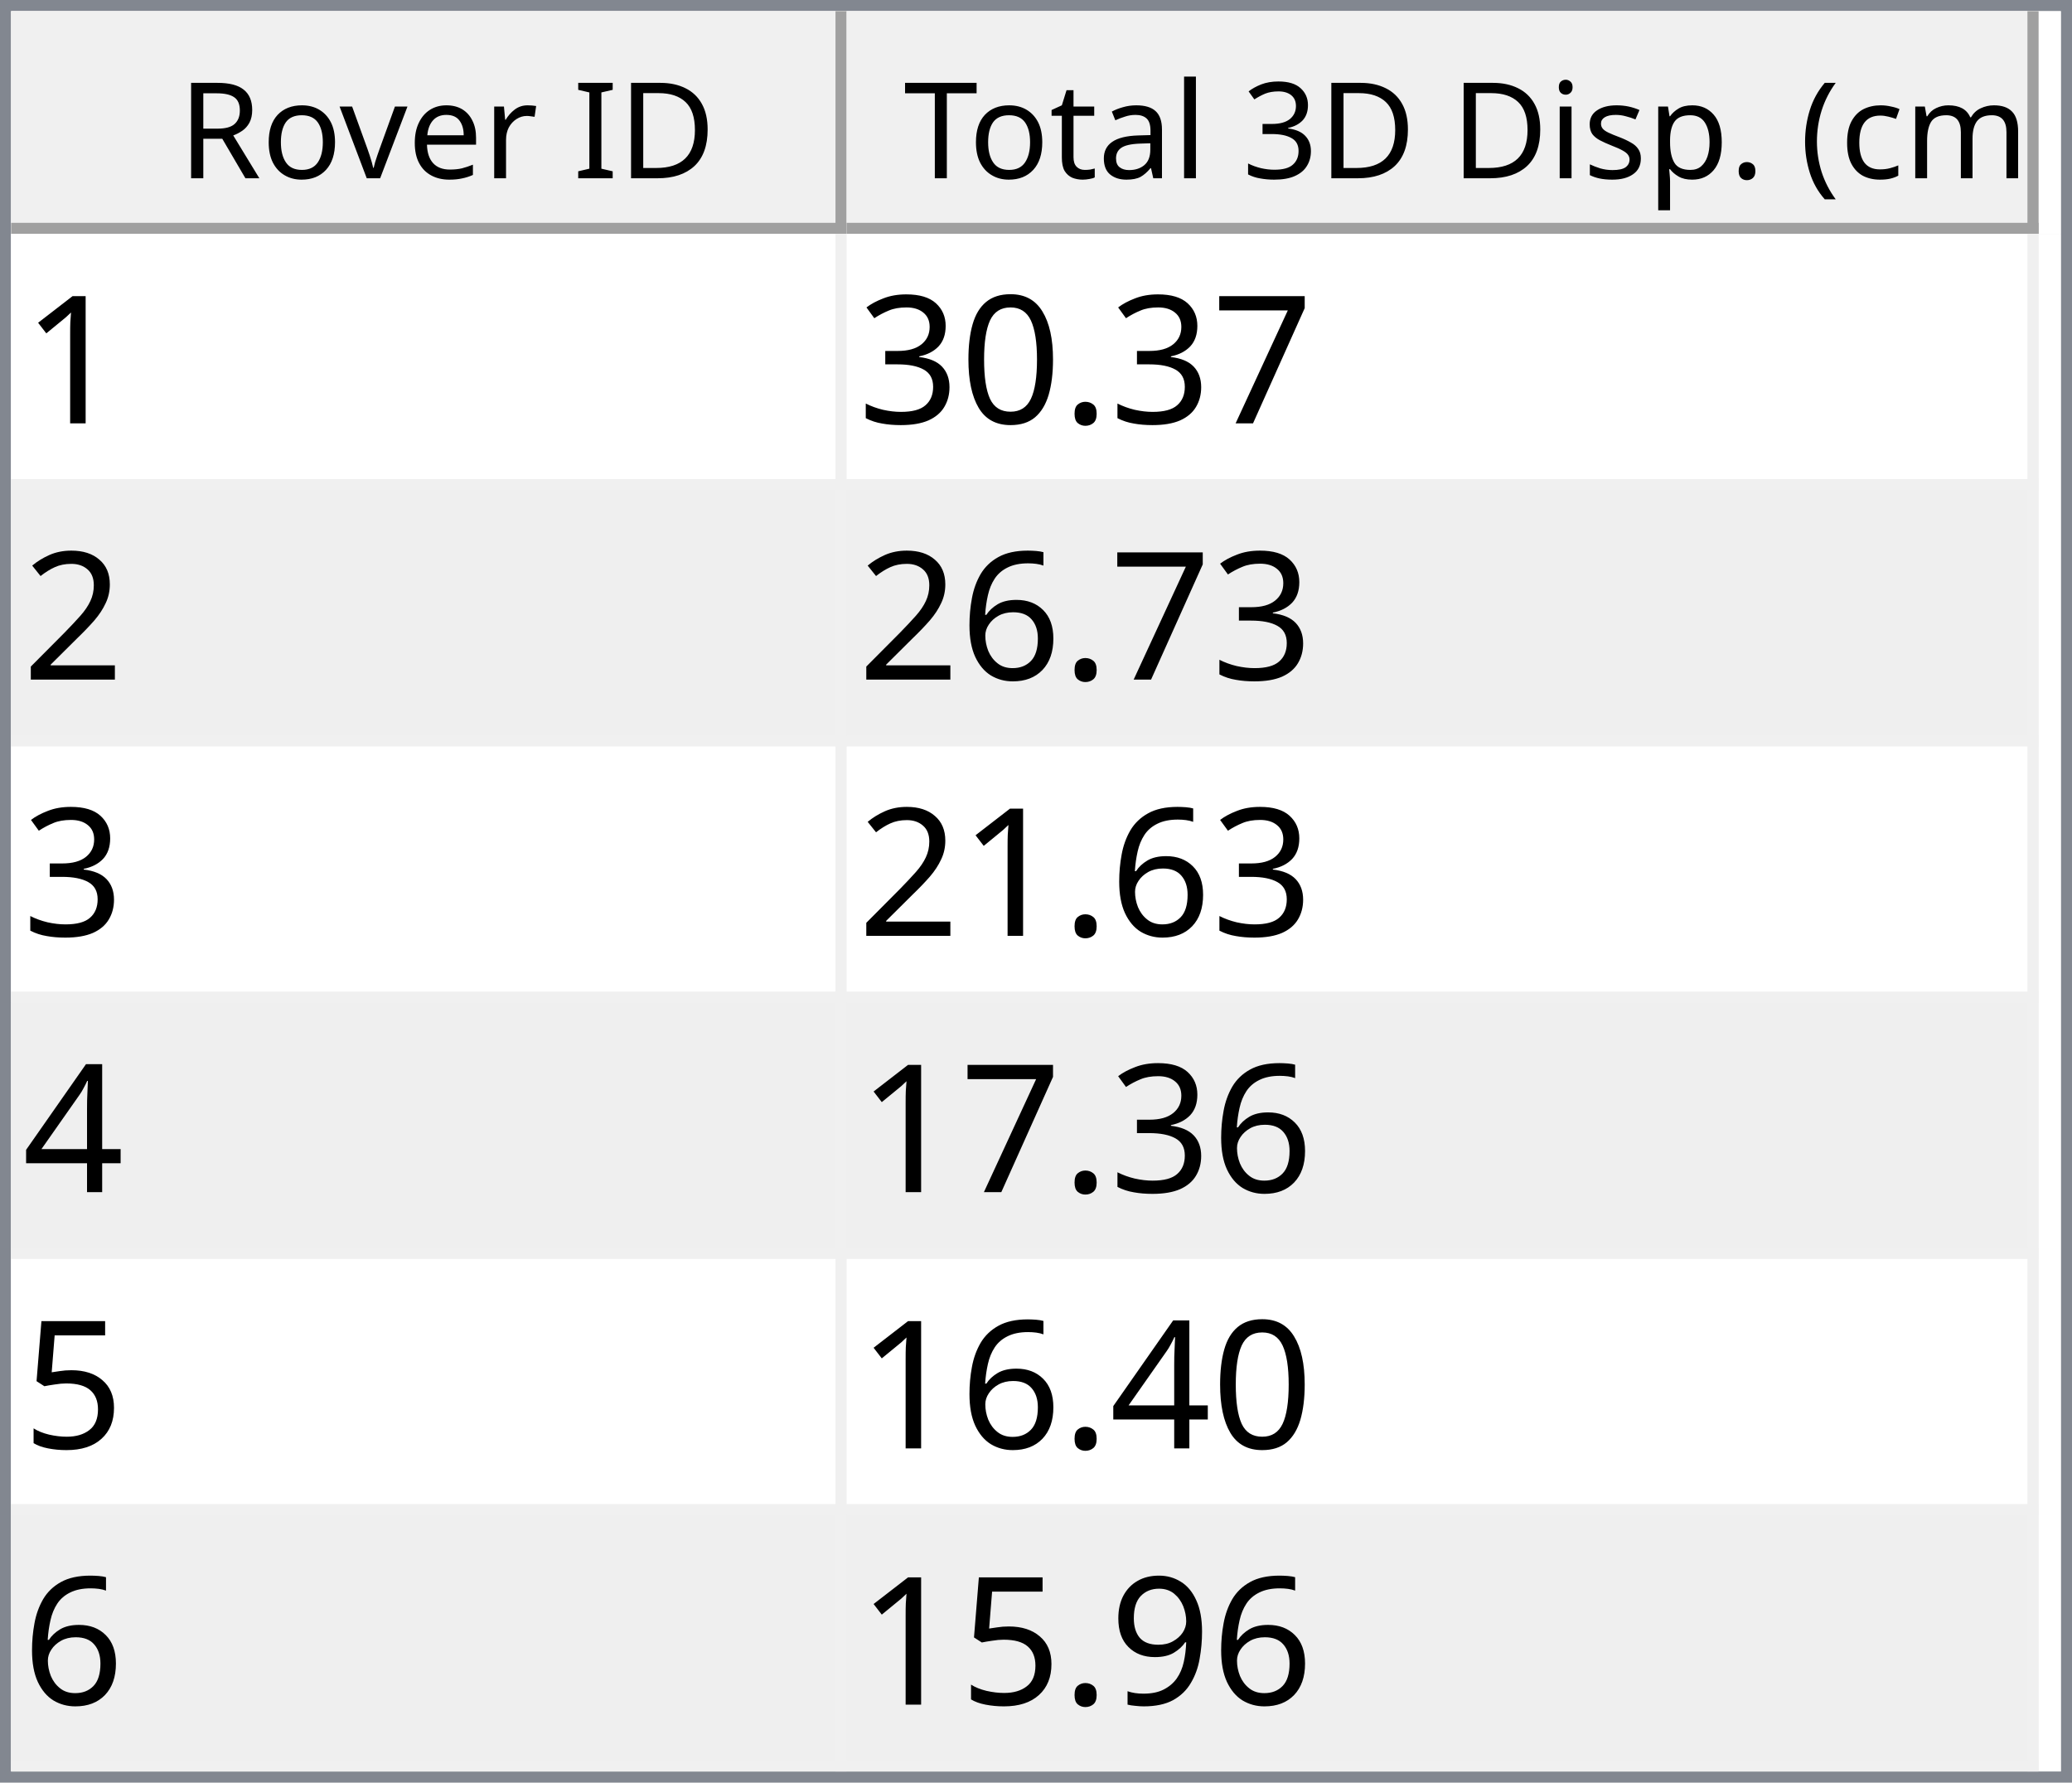
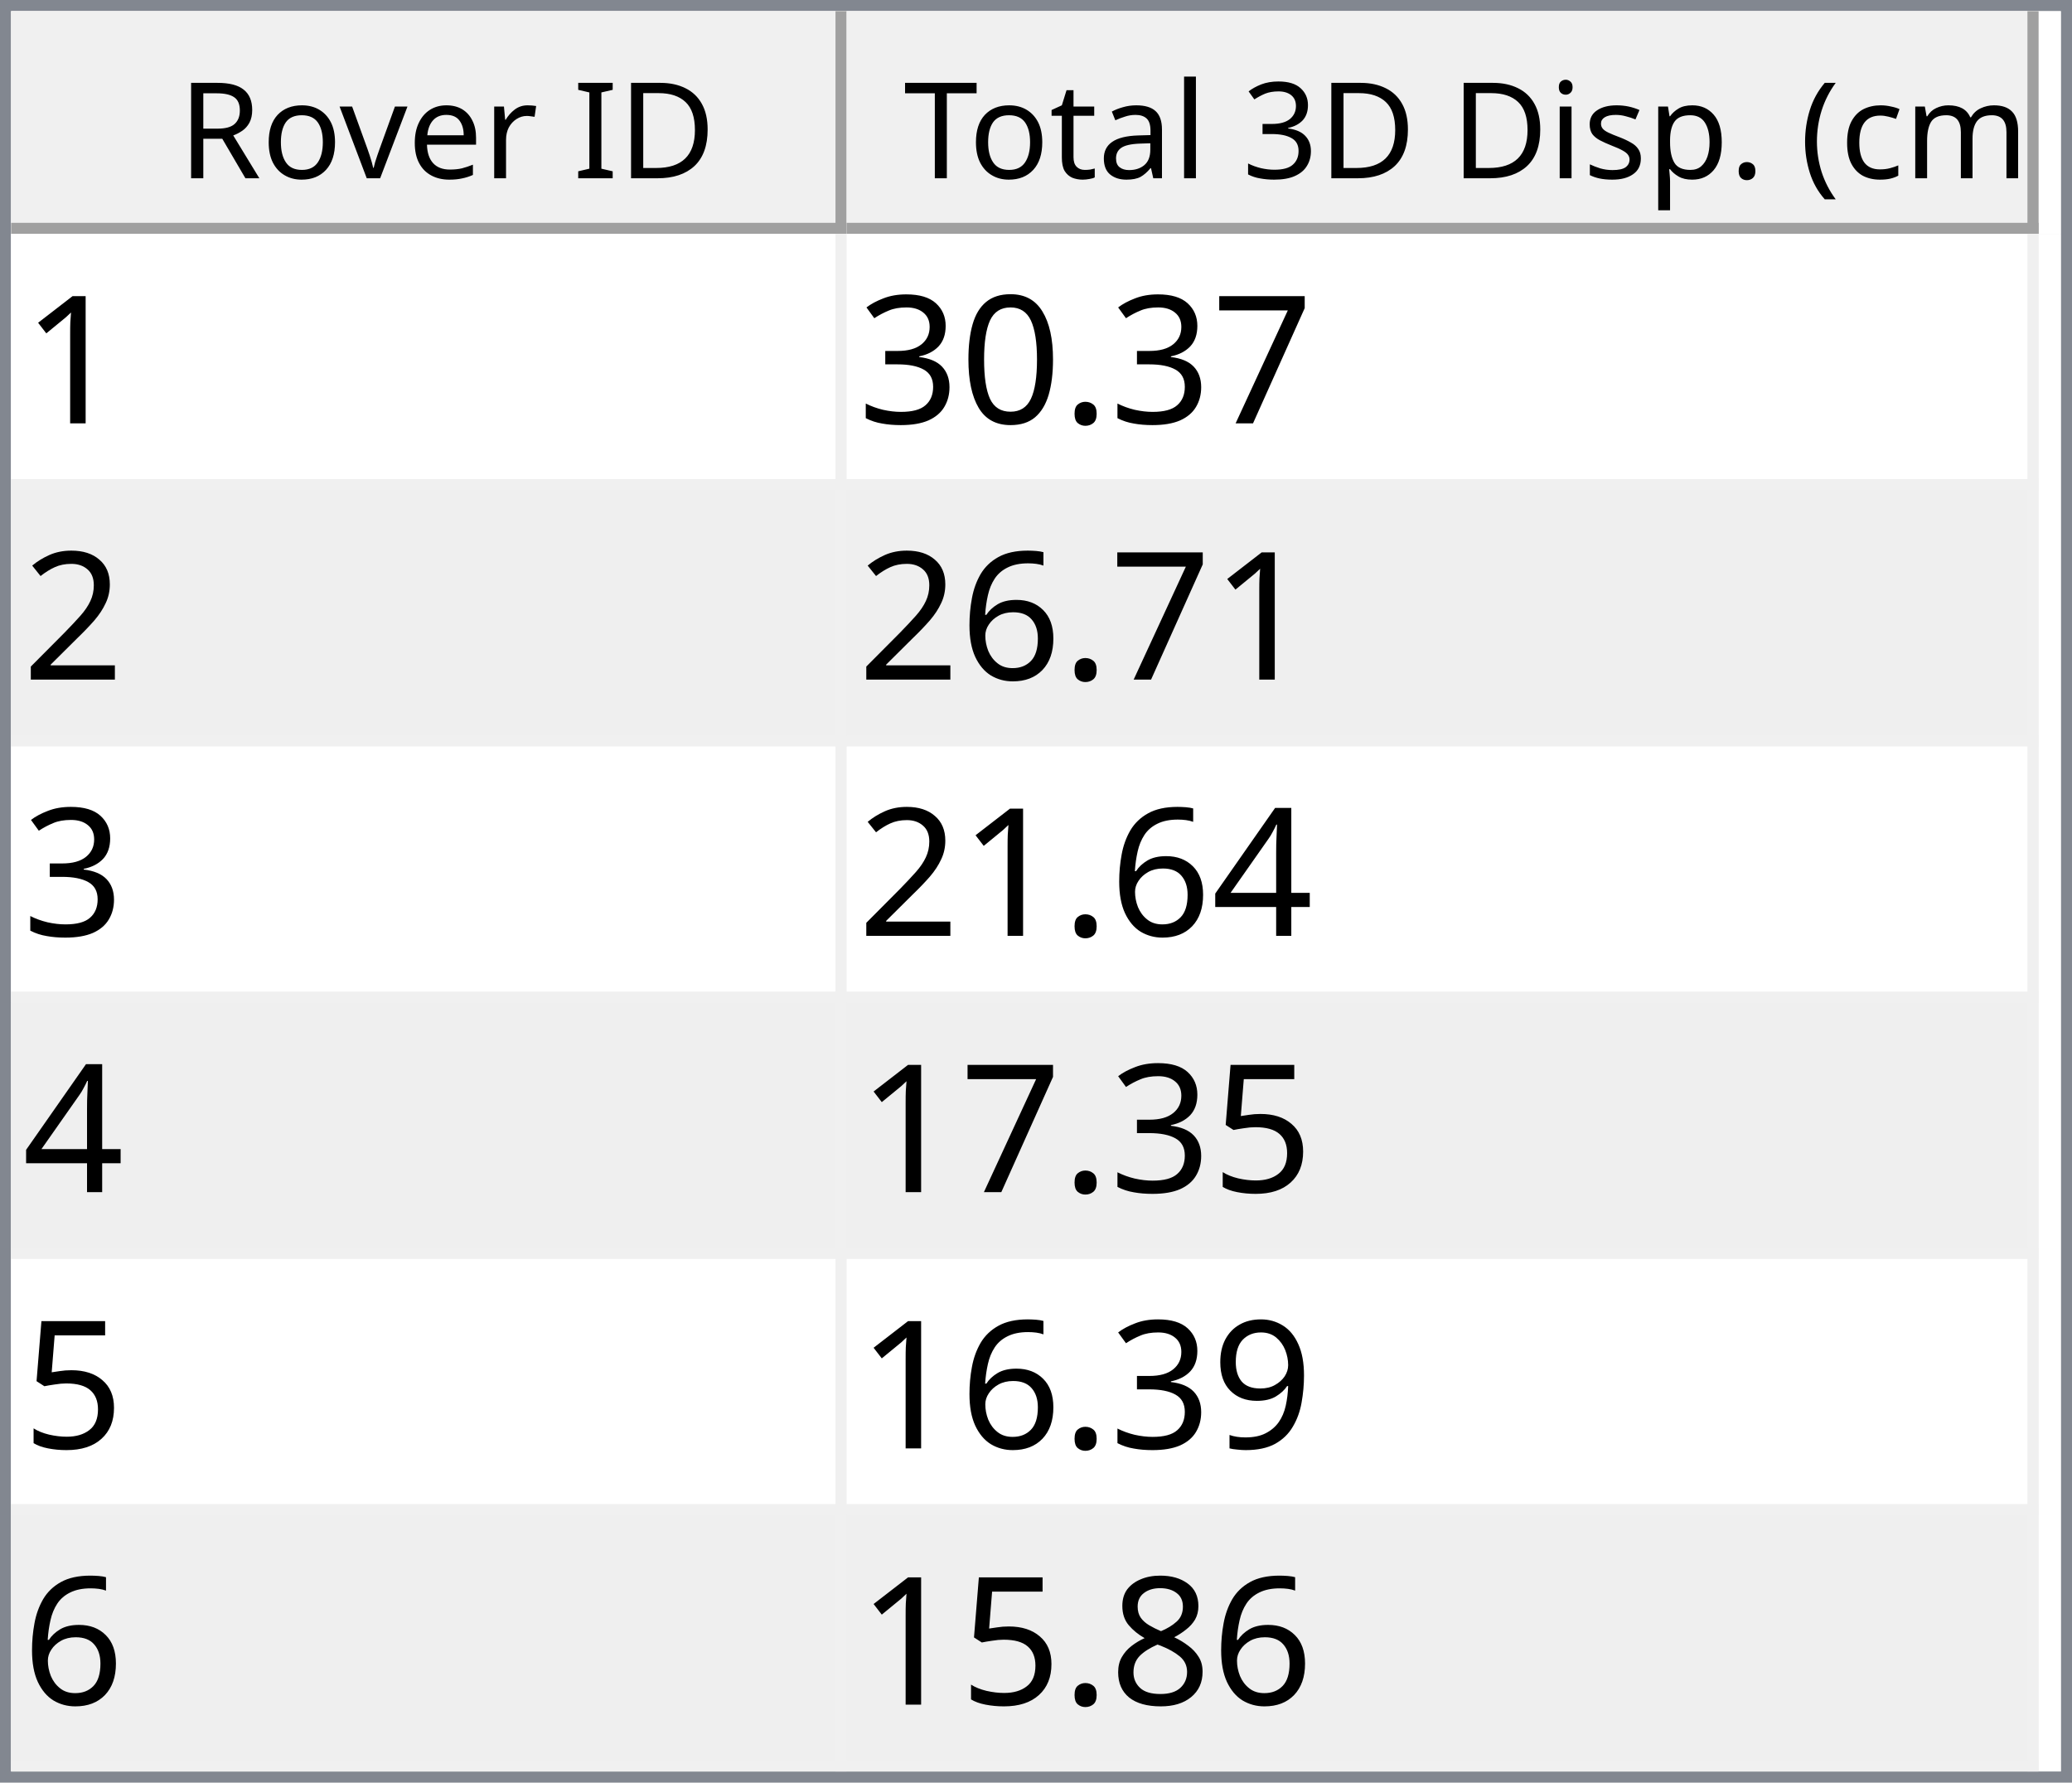
<svg xmlns="http://www.w3.org/2000/svg" style="fill-opacity:1; color-rendering:auto; color-interpolation:auto; text-rendering:auto; stroke:black; stroke-linecap:square; stroke-miterlimit:10; shape-rendering:auto; stroke-opacity:1; fill:black; stroke-dasharray:none; font-weight:normal; stroke-width:1; font-family:'Dialog'; font-style:normal; stroke-linejoin:miter; font-size:12px; stroke-dashoffset:0; image-rendering:auto;" width="186" height="160">
  <defs id="genericDefs" />
  <g>
    <defs id="defs1">
      <clipPath clipPathUnits="userSpaceOnUse" id="clipPath1">
        <path d="M0 0 L186 0 L186 160 L0 160 L0 0 Z" />
      </clipPath>
      <clipPath clipPathUnits="userSpaceOnUse" id="clipPath2">
        <path d="M0 0 L0 160 L186 160 L186 0 Z" />
      </clipPath>
      <clipPath clipPathUnits="userSpaceOnUse" id="clipPath3">
        <path d="M0 0 L0 20 L184 20 L184 0 Z" />
      </clipPath>
      <clipPath clipPathUnits="userSpaceOnUse" id="clipPath4">
        <path d="M0 0 L0 20 L75 20 L75 0 Z" />
      </clipPath>
      <clipPath clipPathUnits="userSpaceOnUse" id="clipPath5">
        <path d="M1 1 L1 19 L74 19 L74 1 Z" />
      </clipPath>
      <clipPath clipPathUnits="userSpaceOnUse" id="clipPath6">
        <path d="M0 0 L0 18 L73 18 L73 0 Z" />
      </clipPath>
      <clipPath clipPathUnits="userSpaceOnUse" id="clipPath7">
        <path d="M-0.5 -0.5 L-0.5 19.5 L74.5 19.5 L74.5 -0.5 Z" />
      </clipPath>
      <clipPath clipPathUnits="userSpaceOnUse" id="clipPath8">
        <path d="M0 0 L0 20 L107 20 L107 0 Z" />
      </clipPath>
      <clipPath clipPathUnits="userSpaceOnUse" id="clipPath9">
        <path d="M1 1 L1 19 L106 19 L106 1 Z" />
      </clipPath>
      <clipPath clipPathUnits="userSpaceOnUse" id="clipPath10">
        <path d="M0 0 L0 18 L105 18 L105 0 Z" />
      </clipPath>
      <clipPath clipPathUnits="userSpaceOnUse" id="clipPath11">
        <path d="M-0.5 -0.5 L-0.5 19.5 L106.5 19.5 L106.5 -0.5 Z" />
      </clipPath>
      <clipPath clipPathUnits="userSpaceOnUse" id="clipPath12">
        <path d="M0 0 L0 138 L184 138 L184 0 Z" />
      </clipPath>
      <clipPath clipPathUnits="userSpaceOnUse" id="clipPath13">
        <path d="M0 0 L0 138 L182 138 L182 0 Z" />
      </clipPath>
      <clipPath clipPathUnits="userSpaceOnUse" id="clipPath14">
        <path d="M-0.5 -0.5 L-0.5 137.5 L181.5 137.5 L181.5 -0.5 Z" />
      </clipPath>
      <clipPath clipPathUnits="userSpaceOnUse" id="clipPath15">
        <path d="M0 0 L0 22 L74 22 L74 0 Z" />
      </clipPath>
      <clipPath clipPathUnits="userSpaceOnUse" id="clipPath16">
        <path d="M0 0 L0 22 L106 22 L106 0 Z" />
      </clipPath>
      <font horiz-adv-x="64.551" id="font1">
        <font-face ascent="107.91" descent="25.098" units-per-em="100" style="font-style:normal; font-family:Segoe UI; font-weight:normal;" />
        <missing-glyph horiz-adv-x="64.551" d="M8.109 0 L8.109 68.266 L56.453 68.266 L56.453 0 L8.109 0 ZM15.328 7.234 L49.219 7.234 L49.219 61.031 L15.328 61.031 L15.328 7.234 Z" />
        <glyph unicode="D" horiz-adv-x="70.117" d="M9.188 0 L9.188 70.016 L28.516 70.016 Q65.531 70.016 65.531 35.891 Q65.531 19.672 55.25 9.836 Q44.969 0 27.734 0 L9.188 0 ZM17.391 62.594 L17.391 7.422 L27.828 7.422 Q41.609 7.422 49.273 14.797 Q56.938 22.172 56.938 35.688 Q56.938 62.594 28.328 62.594 L17.391 62.594 Z" />
        <glyph unicode="I" horiz-adv-x="26.611" d="M17.391 0 L9.188 0 L9.188 70.016 L17.391 70.016 L17.391 0 Z" />
        <glyph unicode=" " horiz-adv-x="27.393" d="" />
        <glyph unicode="r" horiz-adv-x="34.766" d="M34.188 41.891 Q32.078 43.5 28.125 43.5 Q23 43.5 19.555 38.672 Q16.109 33.844 16.109 25.484 L16.109 0 L8.109 0 L8.109 50 L16.109 50 L16.109 39.703 L16.312 39.703 Q18.016 44.969 21.531 47.922 Q25.047 50.875 29.391 50.875 Q32.516 50.875 34.188 50.203 L34.188 41.891 Z" />
        <glyph unicode="e" horiz-adv-x="52.295" d="M48.297 23 L12.984 23 Q13.188 14.656 17.484 10.109 Q21.781 5.562 29.297 5.562 Q37.75 5.562 44.828 11.141 L44.828 3.609 Q38.234 -1.172 27.391 -1.172 Q16.797 -1.172 10.742 5.641 Q4.688 12.453 4.688 24.812 Q4.688 36.469 11.305 43.82 Q17.922 51.172 27.734 51.172 Q37.547 51.172 42.922 44.828 Q48.297 38.484 48.297 27.203 L48.297 23 ZM40.094 29.781 Q40.047 36.719 36.75 40.578 Q33.453 44.438 27.594 44.438 Q21.922 44.438 17.969 40.383 Q14.016 36.328 13.094 29.781 L40.094 29.781 Z" />
        <glyph unicode="v" horiz-adv-x="47.9" d="M47.406 50 L27.484 0 L19.625 0 L0.688 50 L9.469 50 L22.172 13.672 Q23.578 9.672 23.922 6.688 L24.125 6.688 Q24.609 10.453 25.688 13.484 L38.969 50 L47.406 50 Z" />
        <glyph unicode="o" horiz-adv-x="58.594" d="M29 -1.172 Q17.922 -1.172 11.305 5.836 Q4.688 12.844 4.688 24.422 Q4.688 37.016 11.57 44.094 Q18.453 51.172 30.172 51.172 Q41.359 51.172 47.633 44.289 Q53.906 37.406 53.906 25.203 Q53.906 13.234 47.141 6.031 Q40.375 -1.172 29 -1.172 ZM29.594 44.438 Q21.875 44.438 17.383 39.188 Q12.891 33.938 12.891 24.703 Q12.891 15.828 17.43 10.695 Q21.969 5.562 29.594 5.562 Q37.359 5.562 41.531 10.594 Q45.703 15.625 45.703 24.906 Q45.703 34.281 41.531 39.359 Q37.359 44.438 29.594 44.438 Z" />
        <glyph unicode="R" horiz-adv-x="59.814" d="M59.375 0 L49.609 0 L37.891 19.625 Q36.281 22.359 34.766 24.289 Q33.25 26.219 31.664 27.438 Q30.078 28.656 28.25 29.219 Q26.422 29.781 24.125 29.781 L17.391 29.781 L17.391 0 L9.188 0 L9.188 70.016 L30.078 70.016 Q34.672 70.016 38.555 68.867 Q42.438 67.719 45.289 65.375 Q48.141 63.031 49.758 59.547 Q51.375 56.062 51.375 51.375 Q51.375 47.703 50.273 44.656 Q49.172 41.609 47.148 39.211 Q45.125 36.812 42.266 35.133 Q39.406 33.453 35.844 32.516 L35.844 32.328 Q37.594 31.547 38.891 30.547 Q40.188 29.547 41.359 28.18 Q42.531 26.812 43.68 25.078 Q44.828 23.344 46.234 21.047 L59.375 0 ZM17.391 62.594 L17.391 37.203 L28.516 37.203 Q31.594 37.203 34.203 38.133 Q36.812 39.062 38.719 40.797 Q40.625 42.531 41.703 45.047 Q42.781 47.562 42.781 50.688 Q42.781 56.297 39.141 59.445 Q35.5 62.594 28.609 62.594 L17.391 62.594 Z" />
        <glyph unicode=")" horiz-adv-x="30.176" d="M8.297 -15.922 L1.172 -15.922 Q16.406 2.344 16.406 26.812 Q16.406 51.469 1.078 70.016 L8.297 70.016 Q23.531 52.156 23.531 26.703 Q23.531 1.375 8.297 -15.922 Z" />
        <glyph unicode="m" horiz-adv-x="86.133" d="M79.109 0 L71.094 0 L71.094 28.719 Q71.094 37.016 68.531 40.727 Q65.969 44.438 59.906 44.438 Q54.781 44.438 51.195 39.75 Q47.609 35.062 47.609 28.516 L47.609 0 L39.594 0 L39.594 29.688 Q39.594 44.438 28.219 44.438 Q22.953 44.438 19.531 40.016 Q16.109 35.594 16.109 28.516 L16.109 0 L8.109 0 L8.109 50 L16.109 50 L16.109 42.094 L16.312 42.094 Q21.625 51.172 31.844 51.172 Q36.969 51.172 40.773 48.312 Q44.578 45.453 46 40.828 Q51.562 51.172 62.594 51.172 Q79.109 51.172 79.109 30.812 L79.109 0 Z" />
        <glyph unicode="c" horiz-adv-x="46.191" d="M42.188 2.297 Q36.422 -1.172 28.516 -1.172 Q17.828 -1.172 11.258 5.789 Q4.688 12.75 4.688 23.828 Q4.688 36.188 11.766 43.68 Q18.844 51.172 30.672 51.172 Q37.25 51.172 42.281 48.734 L42.281 40.531 Q36.719 44.438 30.375 44.438 Q22.703 44.438 17.797 38.945 Q12.891 33.453 12.891 24.516 Q12.891 15.719 17.508 10.641 Q22.125 5.562 29.891 5.562 Q36.422 5.562 42.188 9.906 L42.188 2.297 Z" />
        <glyph unicode="(" horiz-adv-x="30.176" d="M29.109 -15.922 L21.969 -15.922 Q6.844 1.375 6.844 26.703 Q6.844 52.156 21.969 70.016 L29.203 70.016 Q13.875 51.469 13.875 26.812 Q13.875 2.344 29.109 -15.922 Z" />
        <glyph unicode="." horiz-adv-x="21.68" d="M10.891 -1.078 Q8.641 -1.078 7.055 0.539 Q5.469 2.156 5.469 4.391 Q5.469 6.641 7.055 8.273 Q8.641 9.906 10.891 9.906 Q13.188 9.906 14.797 8.273 Q16.406 6.641 16.406 4.391 Q16.406 2.156 14.797 0.539 Q13.188 -1.078 10.891 -1.078 Z" />
        <glyph unicode="p" horiz-adv-x="58.789" d="M16.312 7.234 L16.109 7.234 L16.109 -23 L8.109 -23 L8.109 50 L16.109 50 L16.109 41.219 L16.312 41.219 Q22.219 51.172 33.594 51.172 Q43.266 51.172 48.688 44.461 Q54.109 37.75 54.109 26.469 Q54.109 13.922 48 6.375 Q41.891 -1.172 31.297 -1.172 Q21.578 -1.172 16.312 7.234 ZM16.109 27.391 L16.109 20.406 Q16.109 14.203 20.141 9.883 Q24.172 5.562 30.375 5.562 Q37.641 5.562 41.773 11.133 Q45.906 16.703 45.906 26.609 Q45.906 34.969 42.047 39.703 Q38.188 44.438 31.594 44.438 Q24.609 44.438 20.359 39.578 Q16.109 34.719 16.109 27.391 Z" />
        <glyph unicode="s" horiz-adv-x="42.432" d="M5.078 1.812 L5.078 10.406 Q11.625 5.562 19.484 5.562 Q30.031 5.562 30.031 12.594 Q30.031 14.594 29.125 15.992 Q28.219 17.391 26.68 18.461 Q25.141 19.531 23.07 20.383 Q21 21.234 18.609 22.172 Q15.281 23.484 12.766 24.828 Q10.25 26.172 8.57 27.859 Q6.891 29.547 6.031 31.695 Q5.172 33.844 5.172 36.719 Q5.172 40.234 6.789 42.945 Q8.406 45.656 11.086 47.484 Q13.766 49.312 17.211 50.242 Q20.656 51.172 24.312 51.172 Q30.812 51.172 35.938 48.922 L35.938 40.828 Q30.422 44.438 23.25 44.438 Q21 44.438 19.195 43.922 Q17.391 43.406 16.094 42.477 Q14.797 41.547 14.086 40.258 Q13.375 38.969 13.375 37.406 Q13.375 35.453 14.086 34.133 Q14.797 32.812 16.164 31.789 Q17.531 30.766 19.484 29.938 Q21.438 29.109 23.922 28.125 Q27.25 26.859 29.883 25.516 Q32.516 24.172 34.375 22.484 Q36.234 20.797 37.234 18.602 Q38.234 16.406 38.234 13.375 Q38.234 9.672 36.602 6.938 Q34.969 4.203 32.234 2.398 Q29.5 0.594 25.93 -0.289 Q22.359 -1.172 18.453 -1.172 Q10.75 -1.172 5.078 1.812 Z" />
        <glyph unicode="i" horiz-adv-x="24.219" d="M12.203 62.703 Q10.062 62.703 8.547 64.164 Q7.031 65.625 7.031 67.875 Q7.031 70.125 8.547 71.609 Q10.062 73.094 12.203 73.094 Q14.406 73.094 15.945 71.609 Q17.484 70.125 17.484 67.875 Q17.484 65.719 15.945 64.211 Q14.406 62.703 12.203 62.703 ZM16.109 0 L8.109 0 L8.109 50 L16.109 50 L16.109 0 Z" />
        <glyph unicode="3" horiz-adv-x="53.906" d="M46.531 19.828 Q46.531 15.094 44.75 11.211 Q42.969 7.328 39.719 4.57 Q36.469 1.812 31.93 0.297 Q27.391 -1.219 21.922 -1.219 Q11.922 -1.219 6 2.594 L6 11.188 Q13.094 5.609 22.219 5.609 Q25.875 5.609 28.828 6.539 Q31.781 7.469 33.906 9.227 Q36.031 10.984 37.18 13.477 Q38.328 15.969 38.328 19.094 Q38.328 32.812 18.797 32.812 L12.984 32.812 L12.984 39.594 L18.5 39.594 Q35.797 39.594 35.797 52.484 Q35.797 64.406 22.609 64.406 Q15.188 64.406 8.688 59.422 L8.688 67.188 Q15.375 71.188 24.609 71.188 Q29 71.188 32.57 69.969 Q36.141 68.75 38.68 66.555 Q41.219 64.359 42.609 61.281 Q44 58.203 44 54.5 Q44 40.672 30.031 36.719 L30.031 36.531 Q33.594 36.141 36.625 34.797 Q39.656 33.453 41.852 31.305 Q44.047 29.156 45.289 26.25 Q46.531 23.344 46.531 19.828 Z" />
        <glyph unicode="l" horiz-adv-x="24.219" d="M16.109 0 L8.109 0 L8.109 74.031 L16.109 74.031 L16.109 0 Z" />
        <glyph unicode="a" horiz-adv-x="50.879" d="M43.891 0 L35.891 0 L35.891 7.812 L35.688 7.812 Q30.469 -1.172 20.312 -1.172 Q12.844 -1.172 8.617 2.781 Q4.391 6.734 4.391 13.281 Q4.391 27.297 20.906 29.594 L35.891 31.688 Q35.891 44.438 25.594 44.438 Q16.547 44.438 9.281 38.281 L9.281 46.484 Q16.656 51.172 26.266 51.172 Q43.891 51.172 43.891 32.516 L43.891 0 ZM35.891 25.297 L23.828 23.641 Q18.266 22.859 15.43 20.875 Q12.594 18.891 12.594 13.875 Q12.594 10.203 15.211 7.883 Q17.828 5.562 22.172 5.562 Q28.125 5.562 32.008 9.742 Q35.891 13.922 35.891 20.312 L35.891 25.297 Z" />
        <glyph unicode="t" horiz-adv-x="33.887" d="M31.297 0.484 Q28.469 -1.078 23.828 -1.078 Q10.688 -1.078 10.688 13.578 L10.688 43.172 L2.094 43.172 L2.094 50 L10.688 50 L10.688 62.203 L18.703 64.797 L18.703 50 L31.297 50 L31.297 43.172 L18.703 43.172 L18.703 14.984 Q18.703 9.969 20.414 7.82 Q22.125 5.672 26.078 5.672 Q29.109 5.672 31.297 7.328 L31.297 0.484 Z" />
        <glyph unicode="T" horiz-adv-x="52.393" d="M50.594 62.594 L30.375 62.594 L30.375 0 L22.172 0 L22.172 62.594 L2 62.594 L2 70.016 L50.594 70.016 L50.594 62.594 Z" />
      </font>
      <font horiz-adv-x="75.0" id="font2">
        <font-face ascent="100.537" descent="21.973" units-per-em="100" style="font-style:normal; font-family:sans-serif; font-weight:normal;" />
        <missing-glyph horiz-adv-x="75.0" d="M12.5 0 L12.5 62.5 L62.5 62.5 L62.5 0 L12.5 0 ZM14.062 1.562 L60.938 1.562 L60.938 60.938 L14.062 60.938 L14.062 1.562 Z" />
        <glyph unicode="1" horiz-adv-x="55.615" d="M37.25 0 L28.469 0 L28.469 56 Q25.297 52.984 20.141 49.953 Q14.984 46.922 10.891 45.406 L10.891 53.906 Q18.266 57.375 23.781 62.305 Q29.297 67.234 31.594 71.875 L37.25 71.875 L37.25 0 Z" />
        <glyph unicode="7" horiz-adv-x="55.615" d="M4.734 62.203 L4.734 70.656 L51.078 70.656 L51.078 63.812 Q44.234 56.547 37.523 44.484 Q30.812 32.422 27.156 19.672 Q24.516 10.688 23.781 0 L14.75 0 Q14.891 8.453 18.062 20.414 Q21.234 32.375 27.172 43.484 Q33.109 54.594 39.797 62.203 L4.734 62.203 Z" />
        <glyph unicode="." horiz-adv-x="27.783" d="M9.078 0 L9.078 10.016 L19.094 10.016 L19.094 0 L9.078 0 Z" />
        <glyph unicode="0" horiz-adv-x="55.615" d="M4.156 35.297 Q4.156 48 6.766 55.742 Q9.375 63.484 14.523 67.68 Q19.672 71.875 27.484 71.875 Q33.25 71.875 37.594 69.555 Q41.938 67.234 44.773 62.867 Q47.609 58.5 49.219 52.227 Q50.828 45.953 50.828 35.297 Q50.828 22.703 48.242 14.969 Q45.656 7.234 40.508 3.008 Q35.359 -1.219 27.484 -1.219 Q17.141 -1.219 11.234 6.203 Q4.156 15.141 4.156 35.297 ZM13.188 35.297 Q13.188 17.672 17.312 11.836 Q21.438 6 27.484 6 Q33.547 6 37.672 11.859 Q41.797 17.719 41.797 35.297 Q41.797 52.984 37.672 58.789 Q33.547 64.594 27.391 64.594 Q21.344 64.594 17.719 59.469 Q13.188 52.938 13.188 35.297 Z" />
        <glyph unicode="3" horiz-adv-x="55.615" d="M4.203 18.891 L12.984 20.062 Q14.5 12.594 18.141 9.297 Q21.781 6 27 6 Q33.203 6 37.477 10.297 Q41.75 14.594 41.75 20.953 Q41.75 27 37.797 30.93 Q33.844 34.859 27.734 34.859 Q25.25 34.859 21.531 33.891 L22.516 41.609 Q23.391 41.5 23.922 41.5 Q29.547 41.5 34.039 44.43 Q38.531 47.359 38.531 53.469 Q38.531 58.297 35.258 61.477 Q31.984 64.656 26.812 64.656 Q21.688 64.656 18.266 61.43 Q14.844 58.203 13.875 51.766 L5.078 53.328 Q6.688 62.156 12.398 67.016 Q18.109 71.875 26.609 71.875 Q32.469 71.875 37.398 69.359 Q42.328 66.844 44.945 62.5 Q47.562 58.156 47.562 53.266 Q47.562 48.641 45.07 44.828 Q42.578 41.016 37.703 38.766 Q44.047 37.312 47.562 32.695 Q51.078 28.078 51.078 21.141 Q51.078 11.766 44.242 5.25 Q37.406 -1.266 26.953 -1.266 Q17.531 -1.266 11.305 4.352 Q5.078 9.969 4.203 18.891 Z" />
        <glyph unicode="2" horiz-adv-x="55.615" d="M50.344 8.453 L50.344 0 L3.031 0 Q2.938 3.172 4.047 6.109 Q5.859 10.938 9.836 15.625 Q13.812 20.312 21.344 26.469 Q33.016 36.031 37.117 41.625 Q41.219 47.219 41.219 52.203 Q41.219 57.422 37.477 61.008 Q33.734 64.594 27.734 64.594 Q21.391 64.594 17.578 60.789 Q13.766 56.984 13.719 50.25 L4.688 51.172 Q5.609 61.281 11.664 66.578 Q17.719 71.875 27.938 71.875 Q38.234 71.875 44.242 66.164 Q50.25 60.453 50.25 52 Q50.25 47.703 48.492 43.555 Q46.734 39.406 42.656 34.812 Q38.578 30.219 29.109 22.219 Q21.188 15.578 18.945 13.211 Q16.703 10.844 15.234 8.453 L50.344 8.453 Z" />
        <glyph unicode="6" horiz-adv-x="55.615" d="M49.75 54.047 L41.016 53.375 Q39.844 58.547 37.703 60.891 Q34.125 64.656 28.906 64.656 Q24.703 64.656 21.531 62.312 Q17.391 59.281 14.992 53.469 Q12.594 47.656 12.5 36.922 Q15.672 41.75 20.266 44.094 Q24.859 46.438 29.891 46.438 Q38.672 46.438 44.852 39.969 Q51.031 33.5 51.031 23.25 Q51.031 16.5 48.125 10.719 Q45.219 4.938 40.141 1.859 Q35.062 -1.219 28.609 -1.219 Q17.625 -1.219 10.695 6.859 Q3.766 14.938 3.766 33.5 Q3.766 54.25 11.422 63.672 Q18.109 71.875 29.438 71.875 Q37.891 71.875 43.289 67.141 Q48.688 62.406 49.75 54.047 ZM13.875 23.188 Q13.875 18.656 15.797 14.508 Q17.719 10.359 21.188 8.18 Q24.656 6 28.469 6 Q34.031 6 38.039 10.492 Q42.047 14.984 42.047 22.703 Q42.047 30.125 38.086 34.398 Q34.125 38.672 28.125 38.672 Q22.172 38.672 18.023 34.398 Q13.875 30.125 13.875 23.188 Z" />
        <glyph unicode="4" horiz-adv-x="55.615" d="M32.328 0 L32.328 17.141 L1.266 17.141 L1.266 25.203 L33.938 71.578 L41.109 71.578 L41.109 25.203 L50.781 25.203 L50.781 17.141 L41.109 17.141 L41.109 0 L32.328 0 ZM32.328 25.203 L32.328 57.469 L9.906 25.203 L32.328 25.203 Z" />
        <glyph unicode="5" horiz-adv-x="55.615" d="M4.156 18.75 L13.375 19.531 Q14.406 12.797 18.141 9.398 Q21.875 6 27.156 6 Q33.5 6 37.891 10.789 Q42.281 15.578 42.281 23.484 Q42.281 31 38.062 35.352 Q33.844 39.703 27 39.703 Q22.75 39.703 19.336 37.773 Q15.922 35.844 13.969 32.766 L5.719 33.844 L12.641 70.609 L48.25 70.609 L48.25 62.203 L19.672 62.203 L15.828 42.969 Q22.266 47.469 29.344 47.469 Q38.719 47.469 45.164 40.969 Q51.609 34.469 51.609 24.266 Q51.609 14.547 45.953 7.469 Q39.062 -1.219 27.156 -1.219 Q17.391 -1.219 11.211 4.25 Q5.031 9.719 4.156 18.75 Z" />
        <glyph unicode="9" horiz-adv-x="55.615" d="M5.469 16.547 L13.922 17.328 Q14.984 11.375 18.016 8.688 Q21.047 6 25.781 6 Q29.828 6 32.883 7.859 Q35.938 9.719 37.891 12.82 Q39.844 15.922 41.164 21.195 Q42.484 26.469 42.484 31.938 Q42.484 32.516 42.438 33.688 Q39.797 29.5 35.234 26.883 Q30.672 24.266 25.344 24.266 Q16.453 24.266 10.305 30.711 Q4.156 37.156 4.156 47.703 Q4.156 58.594 10.578 65.234 Q17 71.875 26.656 71.875 Q33.641 71.875 39.43 68.117 Q45.219 64.359 48.219 57.398 Q51.219 50.438 51.219 37.25 Q51.219 23.531 48.242 15.406 Q45.266 7.281 39.383 3.031 Q33.5 -1.219 25.594 -1.219 Q17.188 -1.219 11.867 3.445 Q6.547 8.109 5.469 16.547 ZM41.453 48.141 Q41.453 55.719 37.43 60.156 Q33.406 64.594 27.734 64.594 Q21.875 64.594 17.531 59.812 Q13.188 55.031 13.188 47.406 Q13.188 40.578 17.312 36.305 Q21.438 32.031 27.484 32.031 Q33.594 32.031 37.523 36.305 Q41.453 40.578 41.453 48.141 Z" />
+         <glyph unicode="8" horiz-adv-x="55.615" d="M17.672 38.812 Q12.203 40.828 9.57 44.539 Q6.938 48.25 6.938 53.422 Q6.938 61.234 12.555 66.555 Q18.172 71.875 27.484 71.875 Q36.859 71.875 42.578 66.43 Q48.297 60.984 48.297 53.172 Q48.297 48.188 45.68 44.508 Q43.062 40.828 37.75 38.812 Q44.344 36.672 47.781 31.883 Q51.219 27.094 51.219 20.453 Q51.219 11.281 44.727 5.031 Q38.234 -1.219 27.641 -1.219 Q17.047 -1.219 10.547 5.055 Q4.047 11.328 4.047 20.703 Q4.047 27.688 7.594 32.398 Q11.141 37.109 17.672 38.812 ZM15.922 53.719 Q15.922 48.641 19.195 45.414 Q22.469 42.188 27.688 42.188 Q32.766 42.188 36.016 45.383 Q39.266 48.578 39.266 53.219 Q39.266 58.062 35.914 61.359 Q32.562 64.656 27.594 64.656 Q22.562 64.656 19.242 61.43 Q15.922 58.203 15.922 53.719 ZM13.094 20.656 Q13.094 16.891 14.875 13.375 Q16.656 9.859 20.172 7.93 Q23.688 6 27.734 6 Q34.031 6 38.133 10.055 Q42.234 14.109 42.234 20.359 Q42.234 26.703 38.016 30.859 Q33.797 35.016 27.438 35.016 Q21.234 35.016 17.164 30.914 Q13.094 26.812 13.094 20.656 Z" />
      </font>
    </defs>
    <g style="fill:white; stroke:white;">
      <rect x="0" y="0" width="186" style="clip-path:url(#clipPath1); stroke:none;" height="160" />
    </g>
    <g style="fill:white; text-rendering:optimizeSpeed; color-rendering:optimizeSpeed; image-rendering:optimizeSpeed; shape-rendering:crispEdges; stroke:white; color-interpolation:sRGB;">
      <rect x="0" width="186" height="160" y="0" style="stroke:none;" />
      <path style="stroke:none;" d="M0 160 L186 160 L186 0 L0 0 Z" />
    </g>
    <g style="fill:rgb(240,240,240); font-family:'Segoe UI'; stroke:rgb(240,240,240);">
      <rect x="0" y="0" width="186" style="clip-path:url(#clipPath2); stroke:none;" height="160" />
    </g>
    <g style="fill:rgb(130,135,144); font-family:'Segoe UI'; stroke:rgb(130,135,144);">
      <path d="M0 0 L186 0 L186 160 L0 160 L0 0 ZM1 1 L185 1 L185 159 L1 159 L1 1 Z" style="fill-rule:evenodd; clip-path:url(#clipPath2); stroke:none;" />
    </g>
    <g style="fill:white; font-family:'Segoe UI'; stroke:white;" transform="translate(1,1)">
      <rect x="0" y="0" width="184" style="clip-path:url(#clipPath3); stroke:none;" height="20" />
    </g>
    <g style="fill:rgb(240,240,240); font-family:'Segoe UI'; stroke:rgb(240,240,240);" transform="translate(1,1)">
      <rect x="0" y="0" width="75" style="clip-path:url(#clipPath4); stroke:none;" height="20" />
    </g>
    <g style="font-family:'Segoe UI';" transform="translate(2,2)">
      <text x="14" xml:space="preserve" y="14" style="clip-path:url(#clipPath6); stroke:none;">Rover ID</text>
    </g>
    <g style="fill:rgb(160,160,160); font-family:'Segoe UI'; stroke:rgb(160,160,160); stroke-linejoin:bevel;" transform="translate(1.5,1.5)">
      <line x1="74" x2="74" y1="0" style="fill:none; clip-path:url(#clipPath7);" y2="19" />
    </g>
    <g style="fill:rgb(160,160,160); font-family:'Segoe UI'; stroke:rgb(160,160,160); stroke-linejoin:bevel;" transform="matrix(1,0,0,1,1,1) translate(0.5,0.5)">
      <line x1="0" x2="74" y1="19" style="fill:none; clip-path:url(#clipPath7);" y2="19" />
    </g>
    <g style="fill:rgb(240,240,240); font-family:'Segoe UI'; stroke:rgb(240,240,240);" transform="translate(76,1)">
      <rect x="0" y="0" width="107" style="clip-path:url(#clipPath8); stroke:none;" height="20" />
    </g>
    <g style="font-family:'Segoe UI';" transform="translate(77,2)">
      <text x="1" xml:space="preserve" y="14" style="clip-path:url(#clipPath10); stroke:none;"> Total 3D Disp. (cm)</text>
    </g>
    <g style="fill:rgb(160,160,160); font-family:'Segoe UI'; stroke:rgb(160,160,160); stroke-linejoin:bevel;" transform="translate(76.5,1.5)">
      <line x1="106" x2="106" y1="0" style="fill:none; clip-path:url(#clipPath11);" y2="19" />
    </g>
    <g style="fill:rgb(160,160,160); font-family:'Segoe UI'; stroke:rgb(160,160,160); stroke-linejoin:bevel;" transform="matrix(1,0,0,1,76,1) translate(0.5,0.5)">
      <line x1="0" x2="106" y1="19" style="fill:none; clip-path:url(#clipPath11);" y2="19" />
    </g>
    <g style="fill:white; font-family:'Segoe UI'; stroke:white;" transform="translate(1,21)">
      <rect x="0" y="0" width="184" style="clip-path:url(#clipPath12); stroke:none;" height="138" />
    </g>
    <g style="fill:rgb(240,240,240); font-size:16px; font-family:sans-serif; stroke:rgb(240,240,240);" transform="translate(1,21)">
      <rect x="0" y="0" width="182" style="clip-path:url(#clipPath13); stroke:none;" height="138" />
      <line transform="translate(0.5,0.5)" x1="0" x2="181" y1="22" style="clip-path:url(#clipPath14); fill:none; stroke-linejoin:bevel;" y2="22" />
    </g>
    <g transform="matrix(1,0,0,1,1,21) translate(0.5,0.5)" style="fill:rgb(240,240,240); font-size:16px; font-family:sans-serif; stroke:rgb(240,240,240); stroke-linejoin:bevel;">
      <line x1="0" x2="181" y1="45" style="fill:none; clip-path:url(#clipPath14);" y2="45" />
    </g>
    <g transform="matrix(1,0,0,1,1,21) translate(0.5,0.5)" style="fill:rgb(240,240,240); font-size:16px; font-family:sans-serif; stroke:rgb(240,240,240); stroke-linejoin:bevel;">
      <line x1="0" x2="181" y1="68" style="fill:none; clip-path:url(#clipPath14);" y2="68" />
    </g>
    <g transform="matrix(1,0,0,1,1,21) translate(0.5,0.5)" style="fill:rgb(240,240,240); font-size:16px; font-family:sans-serif; stroke:rgb(240,240,240); stroke-linejoin:bevel;">
      <line x1="0" x2="181" y1="91" style="fill:none; clip-path:url(#clipPath14);" y2="91" />
    </g>
    <g transform="matrix(1,0,0,1,1,21) translate(0.5,0.5)" style="fill:rgb(240,240,240); font-size:16px; font-family:sans-serif; stroke:rgb(240,240,240); stroke-linejoin:bevel;">
      <line x1="0" x2="181" y1="114" style="fill:none; clip-path:url(#clipPath14);" y2="114" />
    </g>
    <g transform="matrix(1,0,0,1,1,21) translate(0.5,0.5)" style="fill:rgb(240,240,240); font-size:16px; font-family:sans-serif; stroke:rgb(240,240,240); stroke-linejoin:bevel;">
      <line x1="0" x2="181" y1="137" style="fill:none; clip-path:url(#clipPath14);" y2="137" />
    </g>
    <g transform="matrix(1,0,0,1,1,21) translate(0.5,0.5)" style="fill:rgb(240,240,240); font-size:16px; font-family:sans-serif; stroke:rgb(240,240,240); stroke-linejoin:bevel;">
      <line x1="74" x2="74" y1="0" style="fill:none; clip-path:url(#clipPath14);" y2="137" />
    </g>
    <g transform="matrix(1,0,0,1,1,21) translate(0.5,0.5)" style="fill:rgb(240,240,240); font-size:16px; font-family:sans-serif; stroke:rgb(240,240,240); stroke-linejoin:bevel;">
      <line x1="181" x2="181" y1="0" style="fill:none; clip-path:url(#clipPath14);" y2="137" />
    </g>
    <g style="fill:white; font-size:16px; font-family:sans-serif; stroke:white;" transform="matrix(1,0,0,1,1,21)">
      <rect x="0" y="0" width="74" style="clip-path:url(#clipPath15); stroke:none;" height="22" />
      <text x="1" y="17" style="fill:black; clip-path:url(#clipPath15); stroke:none;" xml:space="preserve">1</text>
    </g>
    <g style="fill:white; font-size:16px; font-family:sans-serif; stroke:white;" transform="matrix(1,0,0,1,1,21) translate(75,0)">
      <rect x="0" y="0" width="106" style="clip-path:url(#clipPath16); stroke:none;" height="22" />
      <text x="1" y="17" style="fill:black; clip-path:url(#clipPath16); stroke:none;" xml:space="preserve">30.37</text>
    </g>
    <g style="fill:rgb(239,239,239); font-size:16px; font-family:sans-serif; stroke:rgb(239,239,239);" transform="matrix(1,0,0,1,1,21) translate(0,23)">
      <rect x="0" y="0" width="74" style="clip-path:url(#clipPath15); stroke:none;" height="22" />
      <text x="1" y="17" style="fill:black; clip-path:url(#clipPath15); stroke:none;" xml:space="preserve">2</text>
    </g>
    <g style="fill:rgb(239,239,239); font-size:16px; font-family:sans-serif; stroke:rgb(239,239,239);" transform="matrix(1,0,0,1,1,21) translate(75,23)">
      <rect x="0" y="0" width="106" style="clip-path:url(#clipPath16); stroke:none;" height="22" />
-       <text x="1" y="17" style="fill:black; clip-path:url(#clipPath16); stroke:none;" xml:space="preserve">26.73</text>
+       <text x="1" y="17" style="fill:black; clip-path:url(#clipPath16); stroke:none;" xml:space="preserve">26.71</text>
    </g>
    <g style="fill:white; font-size:16px; font-family:sans-serif; stroke:white;" transform="matrix(1,0,0,1,1,21) translate(0,46)">
      <rect x="0" y="0" width="74" style="clip-path:url(#clipPath15); stroke:none;" height="22" />
      <text x="1" y="17" style="fill:black; clip-path:url(#clipPath15); stroke:none;" xml:space="preserve">3</text>
    </g>
    <g style="fill:white; font-size:16px; font-family:sans-serif; stroke:white;" transform="matrix(1,0,0,1,1,21) translate(75,46)">
      <rect x="0" y="0" width="106" style="clip-path:url(#clipPath16); stroke:none;" height="22" />
-       <text x="1" y="17" style="fill:black; clip-path:url(#clipPath16); stroke:none;" xml:space="preserve">21.63</text>
+       <text x="1" y="17" style="fill:black; clip-path:url(#clipPath16); stroke:none;" xml:space="preserve">21.64</text>
    </g>
    <g style="fill:rgb(239,239,239); font-size:16px; font-family:sans-serif; stroke:rgb(239,239,239);" transform="matrix(1,0,0,1,1,21) translate(0,69)">
      <rect x="0" y="0" width="74" style="clip-path:url(#clipPath15); stroke:none;" height="22" />
      <text x="1" y="17" style="fill:black; clip-path:url(#clipPath15); stroke:none;" xml:space="preserve">4</text>
    </g>
    <g style="fill:rgb(239,239,239); font-size:16px; font-family:sans-serif; stroke:rgb(239,239,239);" transform="matrix(1,0,0,1,1,21) translate(75,69)">
      <rect x="0" y="0" width="106" style="clip-path:url(#clipPath16); stroke:none;" height="22" />
-       <text x="1" y="17" style="fill:black; clip-path:url(#clipPath16); stroke:none;" xml:space="preserve">17.36</text>
+       <text x="1" y="17" style="fill:black; clip-path:url(#clipPath16); stroke:none;" xml:space="preserve">17.35</text>
    </g>
    <g style="fill:white; font-size:16px; font-family:sans-serif; stroke:white;" transform="matrix(1,0,0,1,1,21) translate(0,92)">
      <rect x="0" y="0" width="74" style="clip-path:url(#clipPath15); stroke:none;" height="22" />
      <text x="1" y="17" style="fill:black; clip-path:url(#clipPath15); stroke:none;" xml:space="preserve">5</text>
    </g>
    <g style="fill:white; font-size:16px; font-family:sans-serif; stroke:white;" transform="matrix(1,0,0,1,1,21) translate(75,92)">
      <rect x="0" y="0" width="106" style="clip-path:url(#clipPath16); stroke:none;" height="22" />
-       <text x="1" y="17" style="fill:black; clip-path:url(#clipPath16); stroke:none;" xml:space="preserve">16.40</text>
+       <text x="1" y="17" style="fill:black; clip-path:url(#clipPath16); stroke:none;" xml:space="preserve">16.39</text>
    </g>
    <g style="fill:rgb(239,239,239); font-size:16px; font-family:sans-serif; stroke:rgb(239,239,239);" transform="matrix(1,0,0,1,1,21) translate(0,115)">
      <rect x="0" y="0" width="74" style="clip-path:url(#clipPath15); stroke:none;" height="22" />
      <text x="1" y="17" style="fill:black; clip-path:url(#clipPath15); stroke:none;" xml:space="preserve">6</text>
    </g>
    <g style="fill:rgb(239,239,239); font-size:16px; font-family:sans-serif; stroke:rgb(239,239,239);" transform="matrix(1,0,0,1,1,21) translate(75,115)">
      <rect x="0" y="0" width="106" style="clip-path:url(#clipPath16); stroke:none;" height="22" />
-       <text x="1" y="17" style="fill:black; clip-path:url(#clipPath16); stroke:none;" xml:space="preserve">15.96</text>
+       <text x="1" y="17" style="fill:black; clip-path:url(#clipPath16); stroke:none;" xml:space="preserve">15.86</text>
    </g>
  </g>
</svg>
